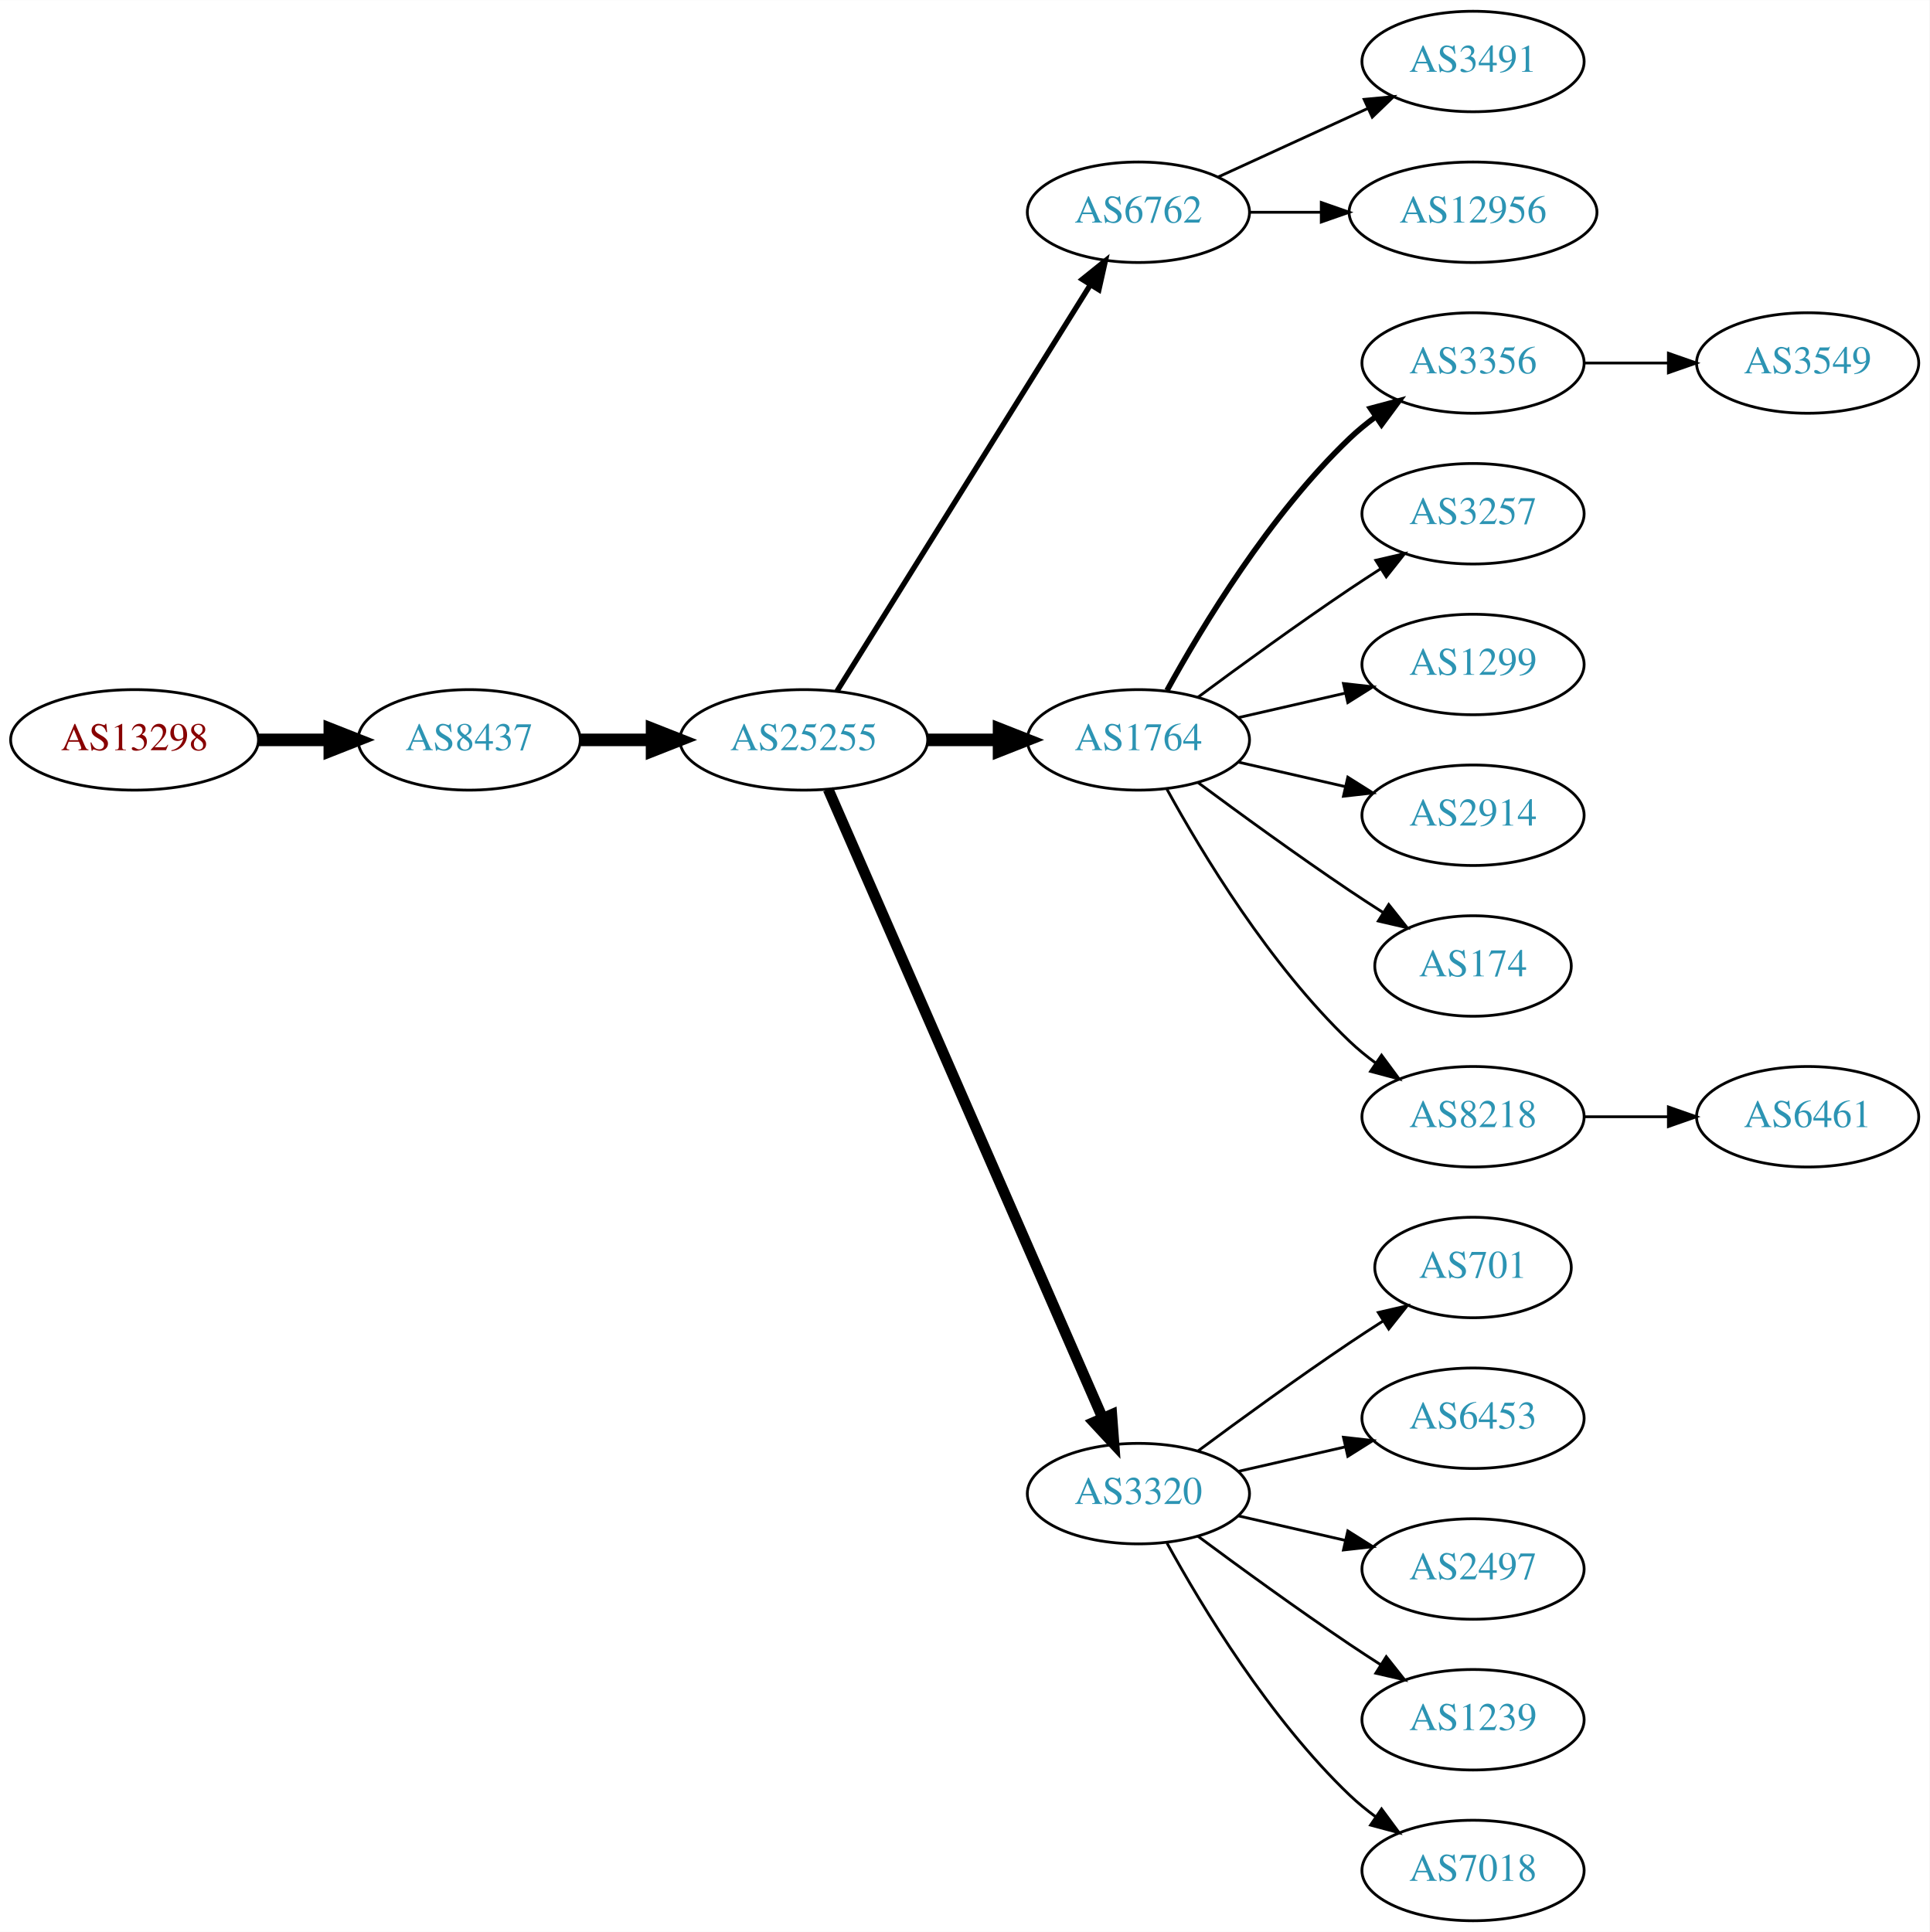
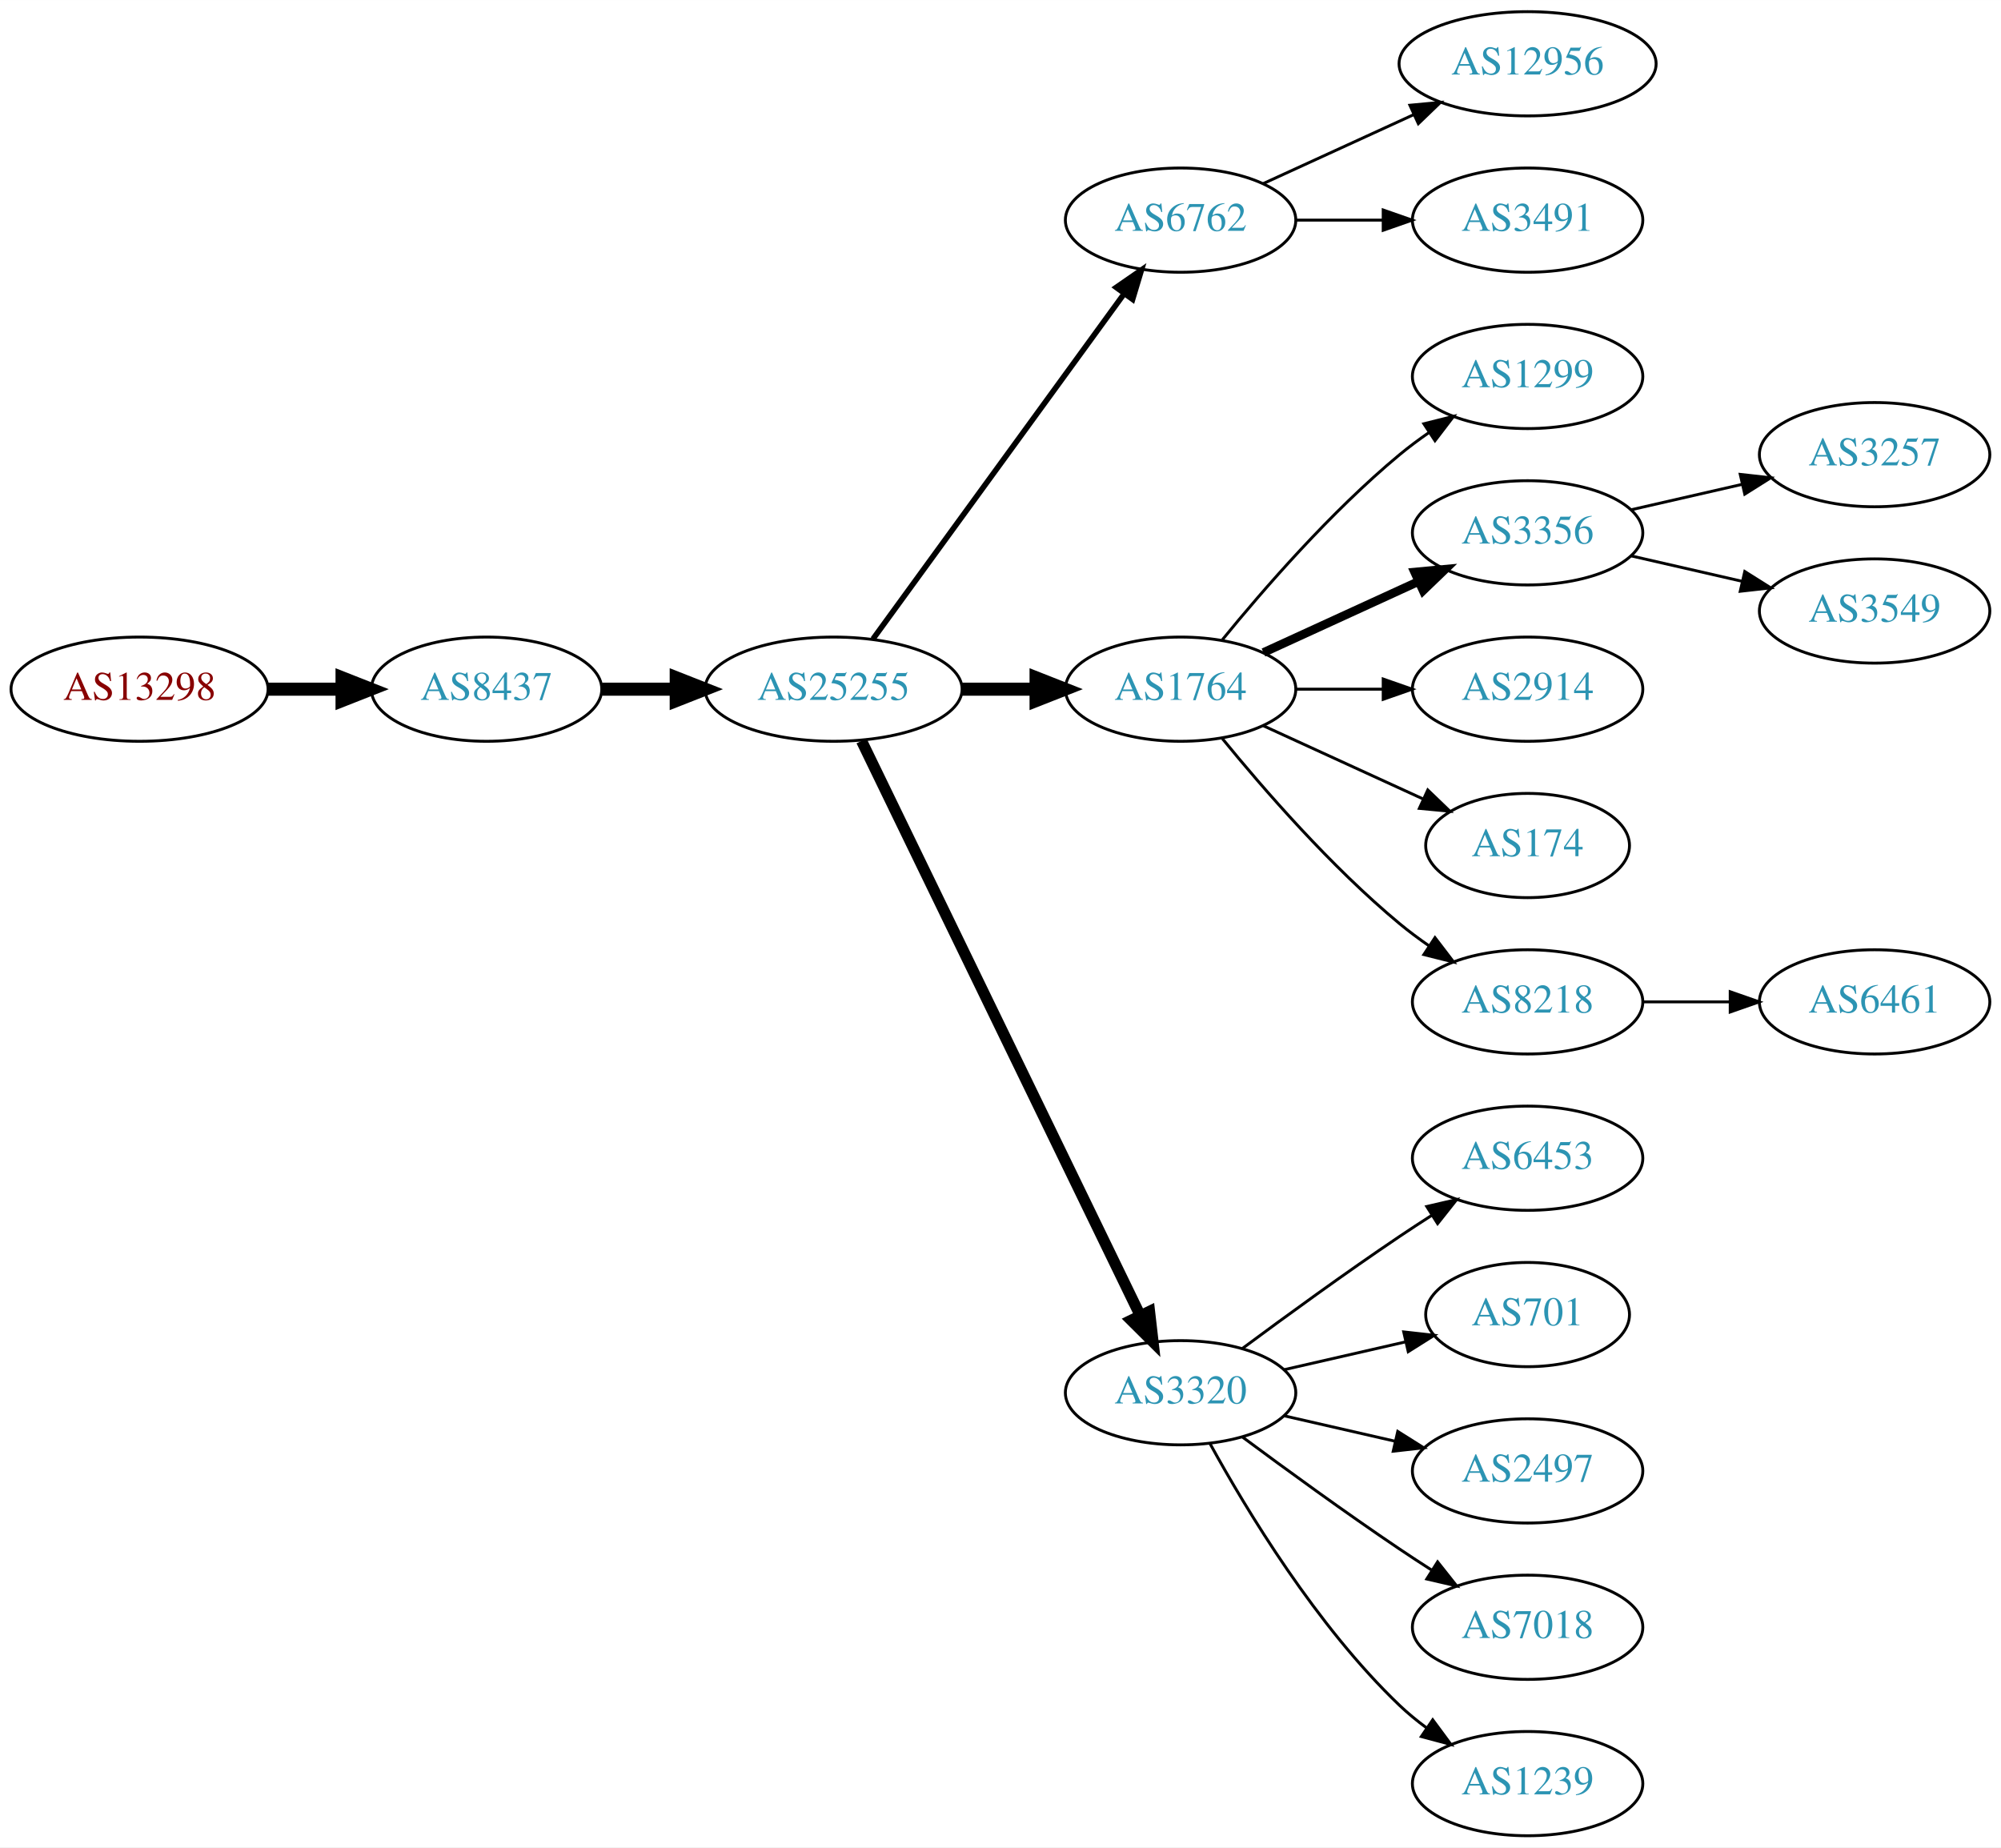
- <svg xmlns="http://www.w3.org/2000/svg" xmlns:xlink="http://www.w3.org/1999/xlink" width="691pt" height="692pt" viewBox="0.00 0.00 691.06 692.00">
-   <g id="graph0" class="graph" transform="scale(1 1) rotate(0) translate(4 688)">
-     <polygon fill="white" stroke="none" points="-4,4 -4,-688 687.055,-688 687.055,4 -4,4" />
+ <svg xmlns="http://www.w3.org/2000/svg" xmlns:xlink="http://www.w3.org/1999/xlink" width="691pt" height="638pt" viewBox="0.00 0.00 691.06 638.00">
+   <g id="graph0" class="graph" transform="scale(1 1) rotate(0) translate(4 634)">
+     <polygon fill="white" stroke="none" points="-4,4 -4,-634 687.055,-634 687.055,4 -4,4" />
    <g id="node1" class="node">
      <g id="a_node1">
        <a xlink:href="/asn/13298" xlink:title="AS13298 ~ SOS-Kinderdorf International [AT]">
-           <ellipse fill="#ffffff" stroke="black" cx="44.196" cy="-423" rx="44.393" ry="18" />
-           <text text-anchor="middle" x="44.196" y="-419.3" font-family="Times,serif" font-size="14.00" fill="#880000">AS13298</text>
+           <ellipse fill="#ffffff" stroke="black" cx="44.196" cy="-396" rx="44.393" ry="18" />
+           <text text-anchor="middle" x="44.196" y="-392.3" font-family="Times,serif" font-size="14.00" fill="#880000">AS13298</text>
        </a>
      </g>
    </g>
    <g id="node2" class="node">
      <g id="a_node2">
        <a xlink:href="/asn/8437" xlink:title="AS8437 ~ Hutchison Drei Austria GmbH [AT]">
-           <ellipse fill="#ffffff" stroke="black" cx="164.039" cy="-423" rx="39.794" ry="18" />
-           <text text-anchor="middle" x="164.039" y="-419.3" font-family="Times,serif" font-size="14.00" fill="#2c94b3">AS8437</text>
+           <ellipse fill="#ffffff" stroke="black" cx="164.039" cy="-396" rx="39.794" ry="18" />
+           <text text-anchor="middle" x="164.039" y="-392.3" font-family="Times,serif" font-size="14.00" fill="#2c94b3">AS8437</text>
        </a>
      </g>
    </g>
    <g id="edge1" class="edge">
-       <path fill="none" stroke="black" stroke-width="4.5" d="M88.407,-423C96.72,-423 105.482,-423 113.965,-423" />
-       <polygon fill="black" stroke="black" stroke-width="4.5" points="114.123,-426.938 124.123,-423 114.123,-419.063 114.123,-426.938" />
+       <path fill="none" stroke="black" stroke-width="4.5" d="M88.407,-396C96.72,-396 105.482,-396 113.965,-396" />
+       <polygon fill="black" stroke="black" stroke-width="4.5" points="114.123,-399.938 124.123,-396 114.123,-392.063 114.123,-399.938" />
    </g>
    <g id="node3" class="node">
      <g id="a_node3">
        <a xlink:href="/asn/25255" xlink:title="AS25255 ~ ==&gt; TELE2 AUSTRIA &lt;== [AT]">
-           <ellipse fill="#ffffff" stroke="black" cx="283.881" cy="-423" rx="44.393" ry="18" />
-           <text text-anchor="middle" x="283.881" y="-419.3" font-family="Times,serif" font-size="14.00" fill="#2c94b3">AS25255</text>
+           <ellipse fill="#ffffff" stroke="black" cx="283.881" cy="-396" rx="44.393" ry="18" />
+           <text text-anchor="middle" x="283.881" y="-392.3" font-family="Times,serif" font-size="14.00" fill="#2c94b3">AS25255</text>
        </a>
      </g>
    </g>
    <g id="edge2" class="edge">
-       <path fill="none" stroke="black" stroke-width="4.5" d="M203.951,-423C212.054,-423 220.729,-423 229.255,-423" />
-       <polygon fill="black" stroke="black" stroke-width="4.5" points="229.533,-426.938 239.533,-423 229.533,-419.063 229.533,-426.938" />
+       <path fill="none" stroke="black" stroke-width="4.5" d="M203.951,-396C212.054,-396 220.729,-396 229.255,-396" />
+       <polygon fill="black" stroke="black" stroke-width="4.5" points="229.533,-399.938 239.533,-396 229.533,-392.063 229.533,-399.938" />
    </g>
    <g id="node4" class="node">
      <g id="a_node4">
        <a xlink:href="/asn/6762" xlink:title="AS6762 ~ TELECOM ITALIA SPARKLE S.p.A. [IT]">
-           <ellipse fill="#ffffff" stroke="black" cx="403.724" cy="-612" rx="39.794" ry="18" />
-           <text text-anchor="middle" x="403.724" y="-608.3" font-family="Times,serif" font-size="14.00" fill="#2c94b3">AS6762</text>
+           <ellipse fill="#ffffff" stroke="black" cx="403.724" cy="-558" rx="39.794" ry="18" />
+           <text text-anchor="middle" x="403.724" y="-554.3" font-family="Times,serif" font-size="14.00" fill="#2c94b3">AS6762</text>
        </a>
      </g>
    </g>
    <g id="edge3" class="edge">
-       <path fill="none" stroke="black" stroke-width="1.929" d="M295.756,-440.442C316.54,-473.775 362,-546.686 386.429,-585.866" />
-       <polygon fill="black" stroke="black" stroke-width="1.929" points="383.614,-587.966 391.875,-594.6 389.554,-584.263 383.614,-587.966" />
+       <path fill="none" stroke="black" stroke-width="1.929" d="M297.492,-413.337C318.313,-441.96 359.975,-499.233 384.164,-532.486" />
+       <polygon fill="black" stroke="black" stroke-width="1.929" points="381.49,-534.76 390.203,-540.788 387.151,-530.642 381.49,-534.76" />
    </g>
    <g id="node5" class="node">
      <g id="a_node5">
        <a xlink:href="/asn/1764" xlink:title="AS1764 ~ NEXTLAYER-AS [AT]">
-           <ellipse fill="#ffffff" stroke="black" cx="403.724" cy="-423" rx="39.794" ry="18" />
-           <text text-anchor="middle" x="403.724" y="-419.3" font-family="Times,serif" font-size="14.00" fill="#2c94b3">AS1764</text>
+           <ellipse fill="#ffffff" stroke="black" cx="403.724" cy="-396" rx="39.794" ry="18" />
+           <text text-anchor="middle" x="403.724" y="-392.3" font-family="Times,serif" font-size="14.00" fill="#2c94b3">AS1764</text>
        </a>
      </g>
    </g>
    <g id="edge4" class="edge">
-       <path fill="none" stroke="black" stroke-width="4.5" d="M328.092,-423C336.405,-423 345.168,-423 353.65,-423" />
-       <polygon fill="black" stroke="black" stroke-width="4.5" points="353.809,-426.938 363.809,-423 353.809,-419.063 353.809,-426.938" />
+       <path fill="none" stroke="black" stroke-width="4.5" d="M328.092,-396C336.405,-396 345.168,-396 353.65,-396" />
+       <polygon fill="black" stroke="black" stroke-width="4.5" points="353.809,-399.938 363.809,-396 353.809,-392.063 353.809,-399.938" />
    </g>
    <g id="node6" class="node">
      <g id="a_node6">
        <a xlink:href="/asn/3320" xlink:title="AS3320 ~ DTAG [DE]">
          <ellipse fill="#ffffff" stroke="black" cx="403.724" cy="-153" rx="39.794" ry="18" />
          <text text-anchor="middle" x="403.724" y="-149.3" font-family="Times,serif" font-size="14.00" fill="#2c94b3">AS3320</text>
        </a>
      </g>
    </g>
    <g id="edge5" class="edge">
-       <path fill="none" stroke="black" stroke-width="3.857" d="M292.613,-405.285C312.714,-359.229 366.723,-235.486 390.826,-180.261" />
-       <polygon fill="black" stroke="black" stroke-width="3.857" points="394.171,-181.346 394.963,-170.781 387.755,-178.546 394.171,-181.346" />
-     </g>
-     <g id="node13" class="node">
-       <g id="a_node13">
-         <a xlink:href="/asn/3491" xlink:title="AS3491 ~ PCCW Global, Inc. [US]">
-           <ellipse fill="#ffffff" stroke="black" cx="523.566" cy="-666" rx="39.794" ry="18" />
-           <text text-anchor="middle" x="523.566" y="-662.3" font-family="Times,serif" font-size="14.00" fill="#2c94b3">AS3491</text>
-         </a>
-       </g>
-     </g>
-     <g id="edge12" class="edge">
-       <path fill="none" stroke="black" d="M432.353,-624.661C448.31,-631.973 468.58,-641.261 485.863,-649.181" />
-       <polygon fill="black" stroke="black" points="484.562,-652.435 495.111,-653.419 487.478,-646.071 484.562,-652.435" />
-     </g>
-     <g id="node14" class="node">
-       <g id="a_node14">
+       <path fill="none" stroke="black" stroke-width="3.857" d="M293.546,-378.132C314.027,-335.899 365.514,-229.728 389.74,-179.773" />
+       <polygon fill="black" stroke="black" stroke-width="3.857" points="392.99,-181.092 394.205,-170.567 386.692,-178.037 392.99,-181.092" />
+     </g>
+     <g id="node19" class="node">
+       <g id="a_node19">
        <a xlink:href="/asn/12956" xlink:title="AS12956 ~ TELXIUS [ES]">
          <ellipse fill="#ffffff" stroke="black" cx="523.566" cy="-612" rx="44.393" ry="18" />
          <text text-anchor="middle" x="523.566" y="-608.3" font-family="Times,serif" font-size="14.00" fill="#2c94b3">AS12956</text>
        </a>
      </g>
    </g>
-     <g id="edge13" class="edge">
-       <path fill="none" stroke="black" d="M443.636,-612C451.739,-612 460.414,-612 468.941,-612" />
-       <polygon fill="black" stroke="black" points="469.218,-615.5 479.218,-612 469.218,-608.5 469.218,-615.5" />
+     <g id="edge18" class="edge">
+       <path fill="none" stroke="black" d="M432.353,-570.661C447.85,-577.762 467.417,-586.728 484.364,-594.494" />
+       <polygon fill="black" stroke="black" points="482.917,-597.681 493.466,-598.665 485.833,-591.317 482.917,-597.681" />
+     </g>
+     <g id="node20" class="node">
+       <g id="a_node20">
+         <a xlink:href="/asn/3491" xlink:title="AS3491 ~ PCCW Global, Inc. [US]">
+           <ellipse fill="#ffffff" stroke="black" cx="523.566" cy="-558" rx="39.794" ry="18" />
+           <text text-anchor="middle" x="523.566" y="-554.3" font-family="Times,serif" font-size="14.00" fill="#2c94b3">AS3491</text>
+         </a>
+       </g>
+     </g>
+     <g id="edge19" class="edge">
+       <path fill="none" stroke="black" d="M443.636,-558C453.19,-558 463.539,-558 473.502,-558" />
+       <polygon fill="black" stroke="black" points="473.695,-561.5 483.695,-558 473.694,-554.5 473.695,-561.5" />
    </g>
    <g id="node7" class="node">
      <g id="a_node7">
-         <a xlink:href="/asn/3356" xlink:title="AS3356 ~ Level 3 Parent, LLC [US]">
-           <ellipse fill="#ffffff" stroke="black" cx="523.566" cy="-558" rx="39.794" ry="18" />
-           <text text-anchor="middle" x="523.566" y="-554.3" font-family="Times,serif" font-size="14.00" fill="#2c94b3">AS3356</text>
+         <a xlink:href="/asn/1299" xlink:title="AS1299 ~ Telia Carrier [EU]">
+           <ellipse fill="#ffffff" stroke="black" cx="523.566" cy="-504" rx="39.794" ry="18" />
+           <text text-anchor="middle" x="523.566" y="-500.3" font-family="Times,serif" font-size="14.00" fill="#2c94b3">AS1299</text>
        </a>
      </g>
    </g>
    <g id="edge6" class="edge">
-       <path fill="none" stroke="black" stroke-width="2" d="M413.965,-440.713C426.51,-463.561 450.687,-503.611 479.37,-531 482.238,-533.739 485.427,-536.347 488.736,-538.785" />
-       <polygon fill="black" stroke="black" stroke-width="2" points="486.86,-541.742 497.096,-544.477 490.8,-535.956 486.86,-541.742" />
+       <path fill="none" stroke="black" d="M418.143,-413.065C432.257,-430.375 455.672,-457.345 479.37,-477 482.587,-479.668 486.087,-482.27 489.658,-484.741" />
+       <polygon fill="black" stroke="black" points="487.735,-487.666 498.014,-490.236 491.581,-481.817 487.735,-487.666" />
    </g>
    <g id="node8" class="node">
      <g id="a_node8">
-         <a xlink:href="/asn/3257" xlink:title="AS3257 ~ GTT [DE]">
-           <ellipse fill="#ffffff" stroke="black" cx="523.566" cy="-504" rx="39.794" ry="18" />
-           <text text-anchor="middle" x="523.566" y="-500.3" font-family="Times,serif" font-size="14.00" fill="#2c94b3">AS3257</text>
+         <a xlink:href="/asn/3356" xlink:title="AS3356 ~ Level 3 Parent, LLC [US]">
+           <ellipse fill="#ffffff" stroke="black" cx="523.566" cy="-450" rx="39.794" ry="18" />
+           <text text-anchor="middle" x="523.566" y="-446.3" font-family="Times,serif" font-size="14.00" fill="#2c94b3">AS3356</text>
        </a>
      </g>
    </g>
    <g id="edge7" class="edge">
-       <path fill="none" stroke="black" d="M425.054,-438.277C439.916,-449.304 460.661,-464.407 479.37,-477 482.919,-479.389 486.67,-481.839 490.418,-484.242" />
-       <polygon fill="black" stroke="black" points="488.744,-487.325 499.067,-489.712 492.486,-481.409 488.744,-487.325" />
+       <path fill="none" stroke="black" stroke-width="3" d="M432.353,-408.661C448.31,-415.973 468.58,-425.261 485.863,-433.181" />
+       <polygon fill="black" stroke="black" stroke-width="3" points="484.562,-436.435 495.111,-437.419 487.478,-430.071 484.562,-436.435" />
    </g>
    <g id="node9" class="node">
      <g id="a_node9">
-         <a xlink:href="/asn/1299" xlink:title="AS1299 ~ Telia Carrier [EU]">
-           <ellipse fill="#ffffff" stroke="black" cx="523.566" cy="-450" rx="39.794" ry="18" />
-           <text text-anchor="middle" x="523.566" y="-446.3" font-family="Times,serif" font-size="14.00" fill="#2c94b3">AS1299</text>
-         </a>
-       </g>
-     </g>
-     <g id="edge8" class="edge">
-       <path fill="none" stroke="black" d="M439.443,-430.955C451.443,-433.704 465.064,-436.825 477.756,-439.733" />
-       <polygon fill="black" stroke="black" points="477.159,-443.187 487.688,-442.009 478.722,-436.364 477.159,-443.187" />
-     </g>
-     <g id="node10" class="node">
-       <g id="a_node10">
        <a xlink:href="/asn/2914" xlink:title="AS2914 ~ NTT America, Inc. [US]">
          <ellipse fill="#ffffff" stroke="black" cx="523.566" cy="-396" rx="39.794" ry="18" />
          <text text-anchor="middle" x="523.566" y="-392.3" font-family="Times,serif" font-size="14.00" fill="#2c94b3">AS2914</text>
        </a>
      </g>
    </g>
-     <g id="edge9" class="edge">
-       <path fill="none" stroke="black" d="M439.443,-415.045C451.443,-412.296 465.064,-409.175 477.756,-406.267" />
-       <polygon fill="black" stroke="black" points="478.722,-409.636 487.688,-403.991 477.159,-402.813 478.722,-409.636" />
-     </g>
-     <g id="node11" class="node">
-       <g id="a_node11">
+     <g id="edge8" class="edge">
+       <path fill="none" stroke="black" d="M443.636,-396C453.19,-396 463.539,-396 473.502,-396" />
+       <polygon fill="black" stroke="black" points="473.695,-399.5 483.695,-396 473.694,-392.5 473.695,-399.5" />
+     </g>
+     <g id="node10" class="node">
+       <g id="a_node10">
        <a xlink:href="/asn/174" xlink:title="AS174 ~ Cogent Communications [US]">
          <ellipse fill="#ffffff" stroke="black" cx="523.566" cy="-342" rx="35.194" ry="18" />
          <text text-anchor="middle" x="523.566" y="-338.3" font-family="Times,serif" font-size="14.00" fill="#2c94b3">AS174</text>
        </a>
      </g>
    </g>
-     <g id="edge10" class="edge">
-       <path fill="none" stroke="black" d="M425.054,-407.723C439.916,-396.696 460.661,-381.593 479.37,-369 483.188,-366.431 487.238,-363.79 491.268,-361.214" />
-       <polygon fill="black" stroke="black" points="493.372,-364.025 499.962,-355.729 489.637,-358.105 493.372,-364.025" />
-     </g>
-     <g id="node12" class="node">
-       <g id="a_node12">
+     <g id="edge9" class="edge">
+       <path fill="none" stroke="black" d="M432.353,-383.339C448.769,-375.817 469.75,-366.202 487.347,-358.139" />
+       <polygon fill="black" stroke="black" points="489.092,-361.189 496.725,-353.842 486.176,-354.826 489.092,-361.189" />
+     </g>
+     <g id="node11" class="node">
+       <g id="a_node11">
        <a xlink:href="/asn/8218" xlink:title="AS8218 ~ legacy Neotelecoms [FR]">
          <ellipse fill="#ffffff" stroke="black" cx="523.566" cy="-288" rx="39.794" ry="18" />
          <text text-anchor="middle" x="523.566" y="-284.3" font-family="Times,serif" font-size="14.00" fill="#2c94b3">AS8218</text>
        </a>
      </g>
    </g>
+     <g id="edge10" class="edge">
+       <path fill="none" stroke="black" d="M418.143,-378.935C432.257,-361.625 455.672,-334.655 479.37,-315 482.587,-312.332 486.087,-309.73 489.658,-307.259" />
+       <polygon fill="black" stroke="black" points="491.581,-310.183 498.014,-301.764 487.735,-304.334 491.581,-310.183" />
+     </g>
+     <g id="node12" class="node">
+       <g id="a_node12">
+         <a xlink:href="/asn/6453" xlink:title="AS6453 ~ TATA COMMUNICATIONS (AMERICA) INC [US]">
+           <ellipse fill="#ffffff" stroke="black" cx="523.566" cy="-234" rx="39.794" ry="18" />
+           <text text-anchor="middle" x="523.566" y="-230.3" font-family="Times,serif" font-size="14.00" fill="#2c94b3">AS6453</text>
+         </a>
+       </g>
+     </g>
    <g id="edge11" class="edge">
-       <path fill="none" stroke="black" d="M413.965,-405.287C426.51,-382.439 450.687,-342.389 479.37,-315 482.238,-312.261 485.427,-309.653 488.736,-307.215" />
-       <polygon fill="black" stroke="black" points="490.8,-310.044 497.096,-301.523 486.86,-304.258 490.8,-310.044" />
-     </g>
-     <g id="node15" class="node">
-       <g id="a_node15">
+       <path fill="none" stroke="black" d="M425.054,-168.277C439.916,-179.304 460.661,-194.407 479.37,-207 482.919,-209.389 486.67,-211.839 490.418,-214.242" />
+       <polygon fill="black" stroke="black" points="488.744,-217.325 499.067,-219.712 492.486,-211.409 488.744,-217.325" />
+     </g>
+     <g id="node13" class="node">
+       <g id="a_node13">
        <a xlink:href="/asn/701" xlink:title="AS701 ~ UUNET [US]">
-           <ellipse fill="#ffffff" stroke="black" cx="523.566" cy="-234" rx="35.194" ry="18" />
-           <text text-anchor="middle" x="523.566" y="-230.3" font-family="Times,serif" font-size="14.00" fill="#2c94b3">AS701</text>
-         </a>
-       </g>
-     </g>
-     <g id="edge14" class="edge">
-       <path fill="none" stroke="black" d="M425.054,-168.277C439.916,-179.304 460.661,-194.407 479.37,-207 483.188,-209.569 487.238,-212.21 491.268,-214.786" />
-       <polygon fill="black" stroke="black" points="489.637,-217.895 499.962,-220.271 493.372,-211.975 489.637,-217.895" />
-     </g>
-     <g id="node16" class="node">
-       <g id="a_node16">
-         <a xlink:href="/asn/6453" xlink:title="AS6453 ~ TATA COMMUNICATIONS (AMERICA) INC [US]">
-           <ellipse fill="#ffffff" stroke="black" cx="523.566" cy="-180" rx="39.794" ry="18" />
-           <text text-anchor="middle" x="523.566" y="-176.3" font-family="Times,serif" font-size="14.00" fill="#2c94b3">AS6453</text>
-         </a>
-       </g>
-     </g>
-     <g id="edge15" class="edge">
-       <path fill="none" stroke="black" d="M439.443,-160.955C451.443,-163.704 465.064,-166.825 477.756,-169.733" />
-       <polygon fill="black" stroke="black" points="477.159,-173.187 487.688,-172.009 478.722,-166.364 477.159,-173.187" />
-     </g>
-     <g id="node17" class="node">
-       <g id="a_node17">
+           <ellipse fill="#ffffff" stroke="black" cx="523.566" cy="-180" rx="35.194" ry="18" />
+           <text text-anchor="middle" x="523.566" y="-176.3" font-family="Times,serif" font-size="14.00" fill="#2c94b3">AS701</text>
+         </a>
+       </g>
+     </g>
+     <g id="edge12" class="edge">
+       <path fill="none" stroke="black" d="M439.443,-160.955C452.536,-163.955 467.558,-167.396 481.199,-170.522" />
+       <polygon fill="black" stroke="black" points="480.777,-174.016 491.306,-172.838 482.34,-167.193 480.777,-174.016" />
+     </g>
+     <g id="node14" class="node">
+       <g id="a_node14">
        <a xlink:href="/asn/2497" xlink:title="AS2497 ~ Internet Initiative Japan Inc. [JP]">
          <ellipse fill="#ffffff" stroke="black" cx="523.566" cy="-126" rx="39.794" ry="18" />
          <text text-anchor="middle" x="523.566" y="-122.3" font-family="Times,serif" font-size="14.00" fill="#2c94b3">AS2497</text>
        </a>
      </g>
    </g>
-     <g id="edge16" class="edge">
+     <g id="edge13" class="edge">
      <path fill="none" stroke="black" d="M439.443,-145.045C451.443,-142.296 465.064,-139.175 477.756,-136.267" />
      <polygon fill="black" stroke="black" points="478.722,-139.636 487.688,-133.991 477.159,-132.813 478.722,-139.636" />
    </g>
+     <g id="node15" class="node">
+       <g id="a_node15">
+         <a xlink:href="/asn/7018" xlink:title="AS7018 ~ AT&amp;T Services, Inc. [US]">
+           <ellipse fill="#ffffff" stroke="black" cx="523.566" cy="-72" rx="39.794" ry="18" />
+           <text text-anchor="middle" x="523.566" y="-68.3" font-family="Times,serif" font-size="14.00" fill="#2c94b3">AS7018</text>
+         </a>
+       </g>
+     </g>
+     <g id="edge14" class="edge">
+       <path fill="none" stroke="black" d="M425.054,-137.723C439.916,-126.696 460.661,-111.593 479.37,-99 482.919,-96.611 486.67,-94.161 490.418,-91.758" />
+       <polygon fill="black" stroke="black" points="492.486,-94.591 499.067,-86.288 488.744,-88.675 492.486,-94.591" />
+     </g>
+     <g id="node16" class="node">
+       <g id="a_node16">
+         <a xlink:href="/asn/1239" xlink:title="AS1239 ~ Sprint [US]">
+           <ellipse fill="#ffffff" stroke="black" cx="523.566" cy="-18" rx="39.794" ry="18" />
+           <text text-anchor="middle" x="523.566" y="-14.3" font-family="Times,serif" font-size="14.00" fill="#2c94b3">AS1239</text>
+         </a>
+       </g>
+     </g>
+     <g id="edge15" class="edge">
+       <path fill="none" stroke="black" d="M413.965,-135.287C426.51,-112.439 450.687,-72.389 479.37,-45 482.238,-42.261 485.427,-39.653 488.736,-37.215" />
+       <polygon fill="black" stroke="black" points="490.8,-40.044 497.096,-31.523 486.86,-34.258 490.8,-40.044" />
+     </g>
+     <g id="node17" class="node">
+       <g id="a_node17">
+         <a xlink:href="/asn/3257" xlink:title="AS3257 ~ GTT [DE]">
+           <ellipse fill="#ffffff" stroke="black" cx="643.409" cy="-477" rx="39.794" ry="18" />
+           <text text-anchor="middle" x="643.409" y="-473.3" font-family="Times,serif" font-size="14.00" fill="#2c94b3">AS3257</text>
+         </a>
+       </g>
+     </g>
+     <g id="edge16" class="edge">
+       <path fill="none" stroke="black" d="M559.286,-457.955C571.285,-460.704 584.906,-463.825 597.599,-466.733" />
+       <polygon fill="black" stroke="black" points="597.001,-470.187 607.531,-469.009 598.565,-463.364 597.001,-470.187" />
+     </g>
    <g id="node18" class="node">
      <g id="a_node18">
-         <a xlink:href="/asn/1239" xlink:title="AS1239 ~ Sprint [US]">
-           <ellipse fill="#ffffff" stroke="black" cx="523.566" cy="-72" rx="39.794" ry="18" />
-           <text text-anchor="middle" x="523.566" y="-68.3" font-family="Times,serif" font-size="14.00" fill="#2c94b3">AS1239</text>
+         <a xlink:href="/asn/3549" xlink:title="AS3549 ~ Level 3 Parent, LLC [US]">
+           <ellipse fill="#ffffff" stroke="black" cx="643.409" cy="-423" rx="39.794" ry="18" />
+           <text text-anchor="middle" x="643.409" y="-419.3" font-family="Times,serif" font-size="14.00" fill="#2c94b3">AS3549</text>
        </a>
      </g>
    </g>
    <g id="edge17" class="edge">
-       <path fill="none" stroke="black" d="M425.054,-137.723C439.916,-126.696 460.661,-111.593 479.37,-99 482.919,-96.611 486.67,-94.161 490.418,-91.758" />
-       <polygon fill="black" stroke="black" points="492.486,-94.591 499.067,-86.288 488.744,-88.675 492.486,-94.591" />
-     </g>
-     <g id="node19" class="node">
-       <g id="a_node19">
-         <a xlink:href="/asn/7018" xlink:title="AS7018 ~ AT&amp;T Services, Inc. [US]">
-           <ellipse fill="#ffffff" stroke="black" cx="523.566" cy="-18" rx="39.794" ry="18" />
-           <text text-anchor="middle" x="523.566" y="-14.3" font-family="Times,serif" font-size="14.00" fill="#2c94b3">AS7018</text>
-         </a>
-       </g>
-     </g>
-     <g id="edge18" class="edge">
-       <path fill="none" stroke="black" d="M413.965,-135.287C426.51,-112.439 450.687,-72.389 479.37,-45 482.238,-42.261 485.427,-39.653 488.736,-37.215" />
-       <polygon fill="black" stroke="black" points="490.8,-40.044 497.096,-31.523 486.86,-34.258 490.8,-40.044" />
-     </g>
-     <g id="node20" class="node">
-       <g id="a_node20">
-         <a xlink:href="/asn/3549" xlink:title="AS3549 ~ Level 3 Parent, LLC [US]">
-           <ellipse fill="#ffffff" stroke="black" cx="643.409" cy="-558" rx="39.794" ry="18" />
-           <text text-anchor="middle" x="643.409" y="-554.3" font-family="Times,serif" font-size="14.00" fill="#2c94b3">AS3549</text>
-         </a>
-       </g>
-     </g>
-     <g id="edge19" class="edge">
-       <path fill="none" stroke="black" d="M563.479,-558C573.032,-558 583.382,-558 593.345,-558" />
-       <polygon fill="black" stroke="black" points="593.537,-561.5 603.537,-558 593.537,-554.5 593.537,-561.5" />
+       <path fill="none" stroke="black" d="M559.286,-442.045C571.285,-439.296 584.906,-436.175 597.599,-433.267" />
+       <polygon fill="black" stroke="black" points="598.565,-436.636 607.531,-430.991 597.001,-429.813 598.565,-436.636" />
    </g>
    <g id="node21" class="node">
      <g id="a_node21">
        <a xlink:href="/asn/6461" xlink:title="AS6461 ~ Zayo Bandwidth [US]">
          <ellipse fill="#ffffff" stroke="black" cx="643.409" cy="-288" rx="39.794" ry="18" />
          <text text-anchor="middle" x="643.409" y="-284.3" font-family="Times,serif" font-size="14.00" fill="#2c94b3">AS6461</text>
        </a>
      </g>
    </g>
    <g id="edge20" class="edge">
      <path fill="none" stroke="black" d="M563.479,-288C573.032,-288 583.382,-288 593.345,-288" />
      <polygon fill="black" stroke="black" points="593.537,-291.5 603.537,-288 593.537,-284.5 593.537,-291.5" />
    </g>
  </g>
</svg>
